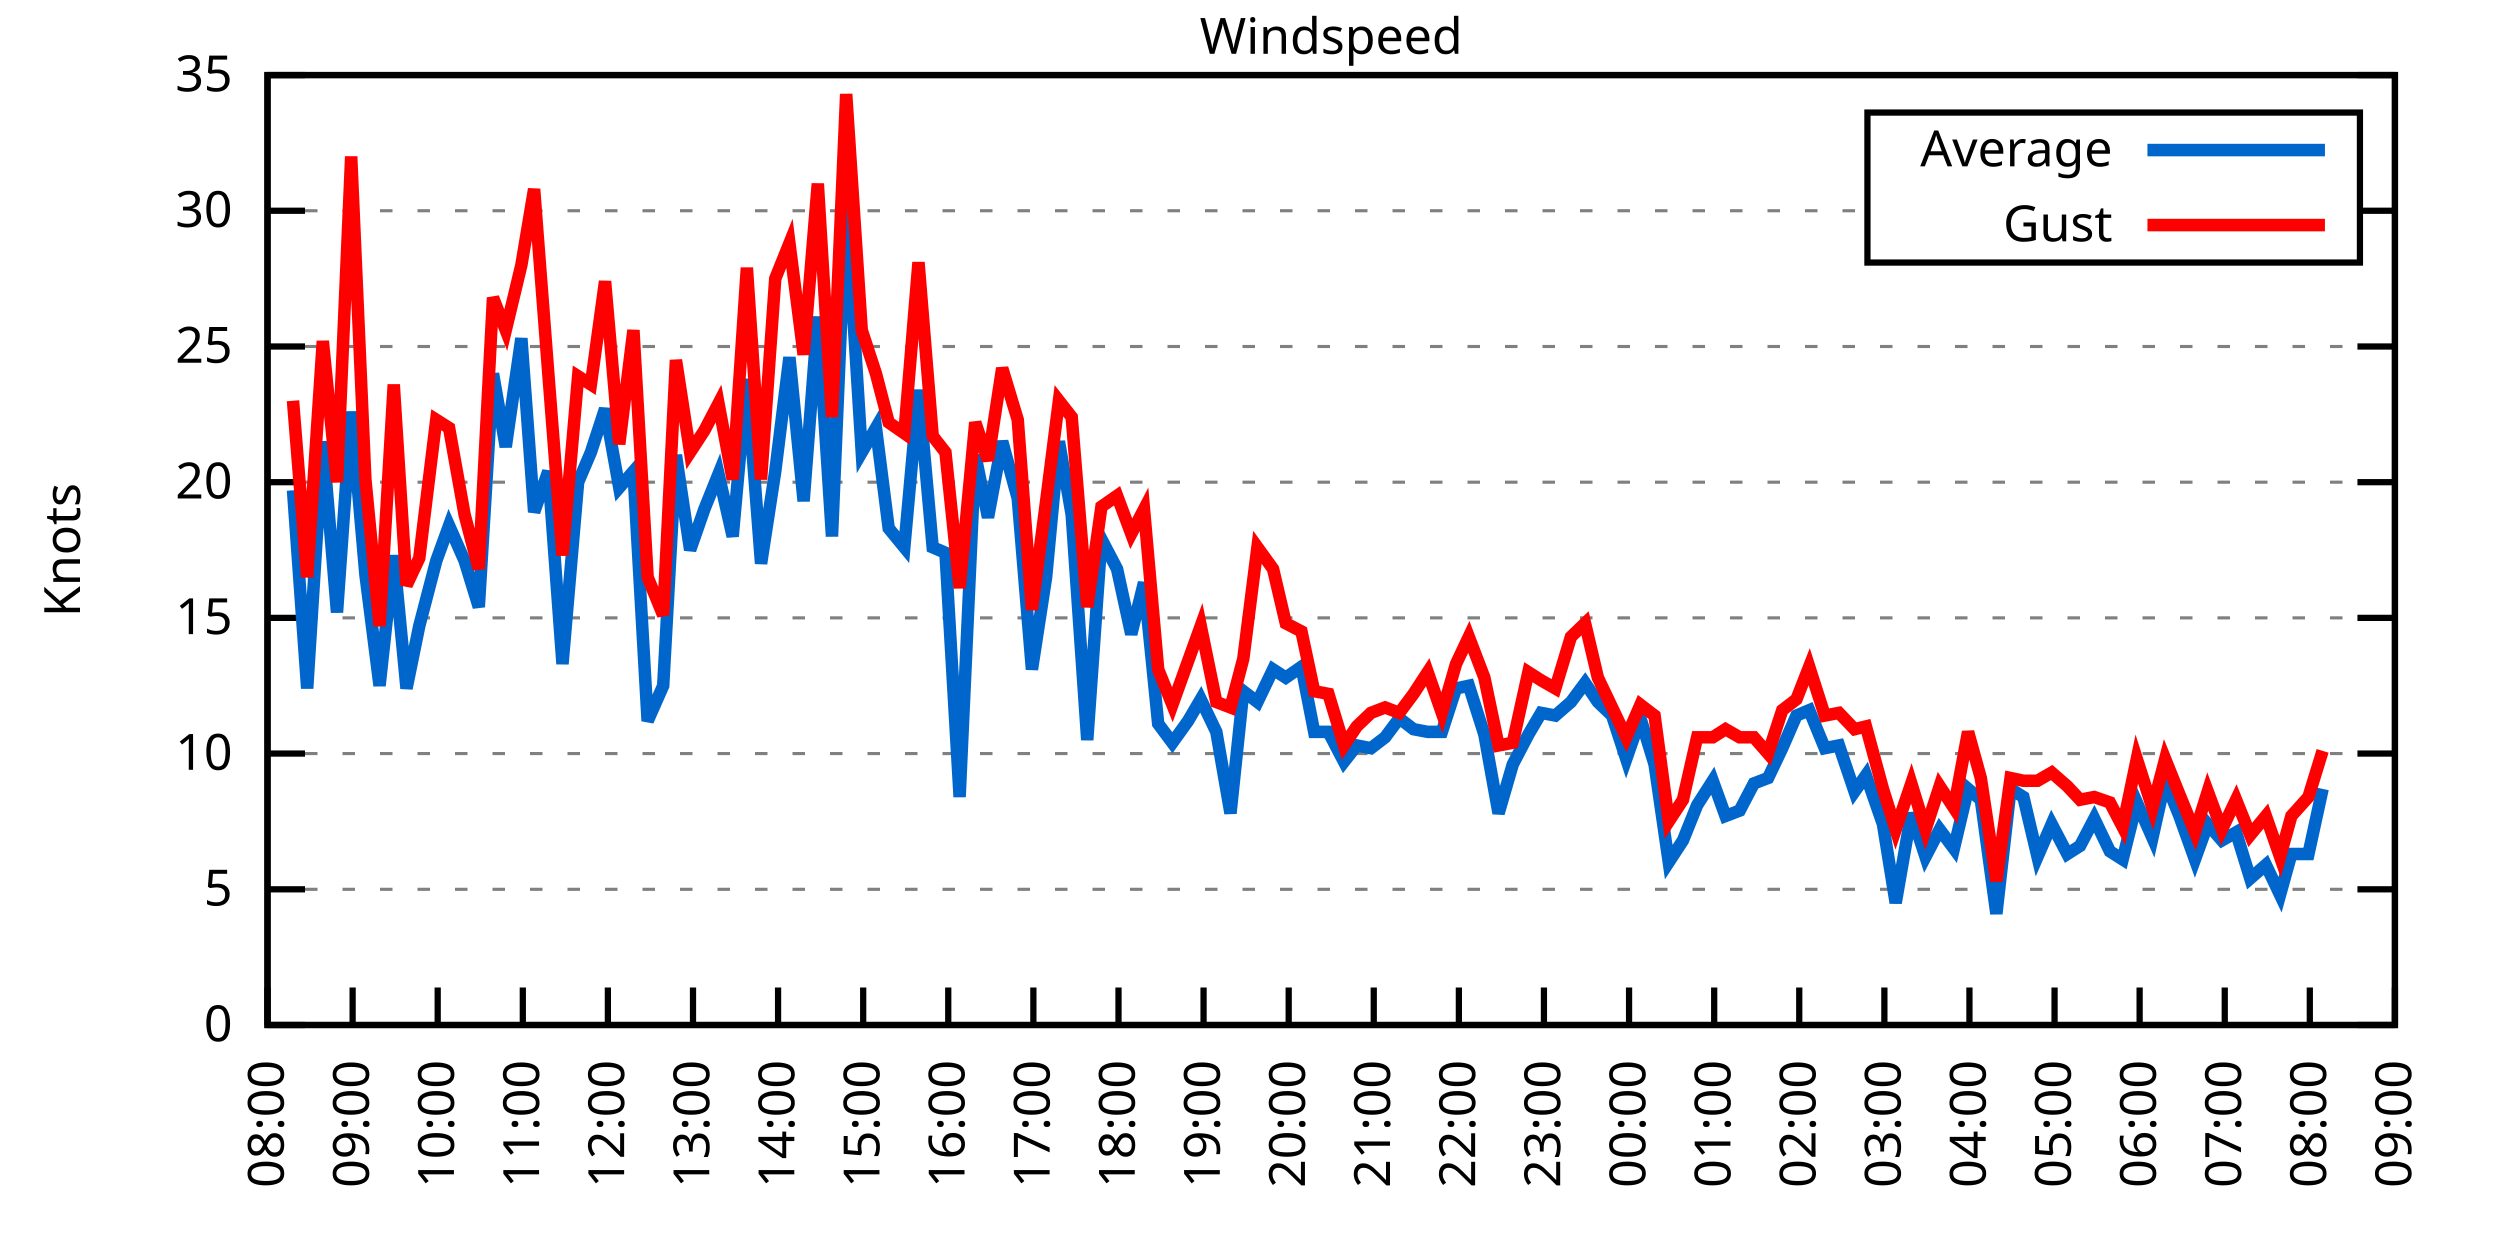
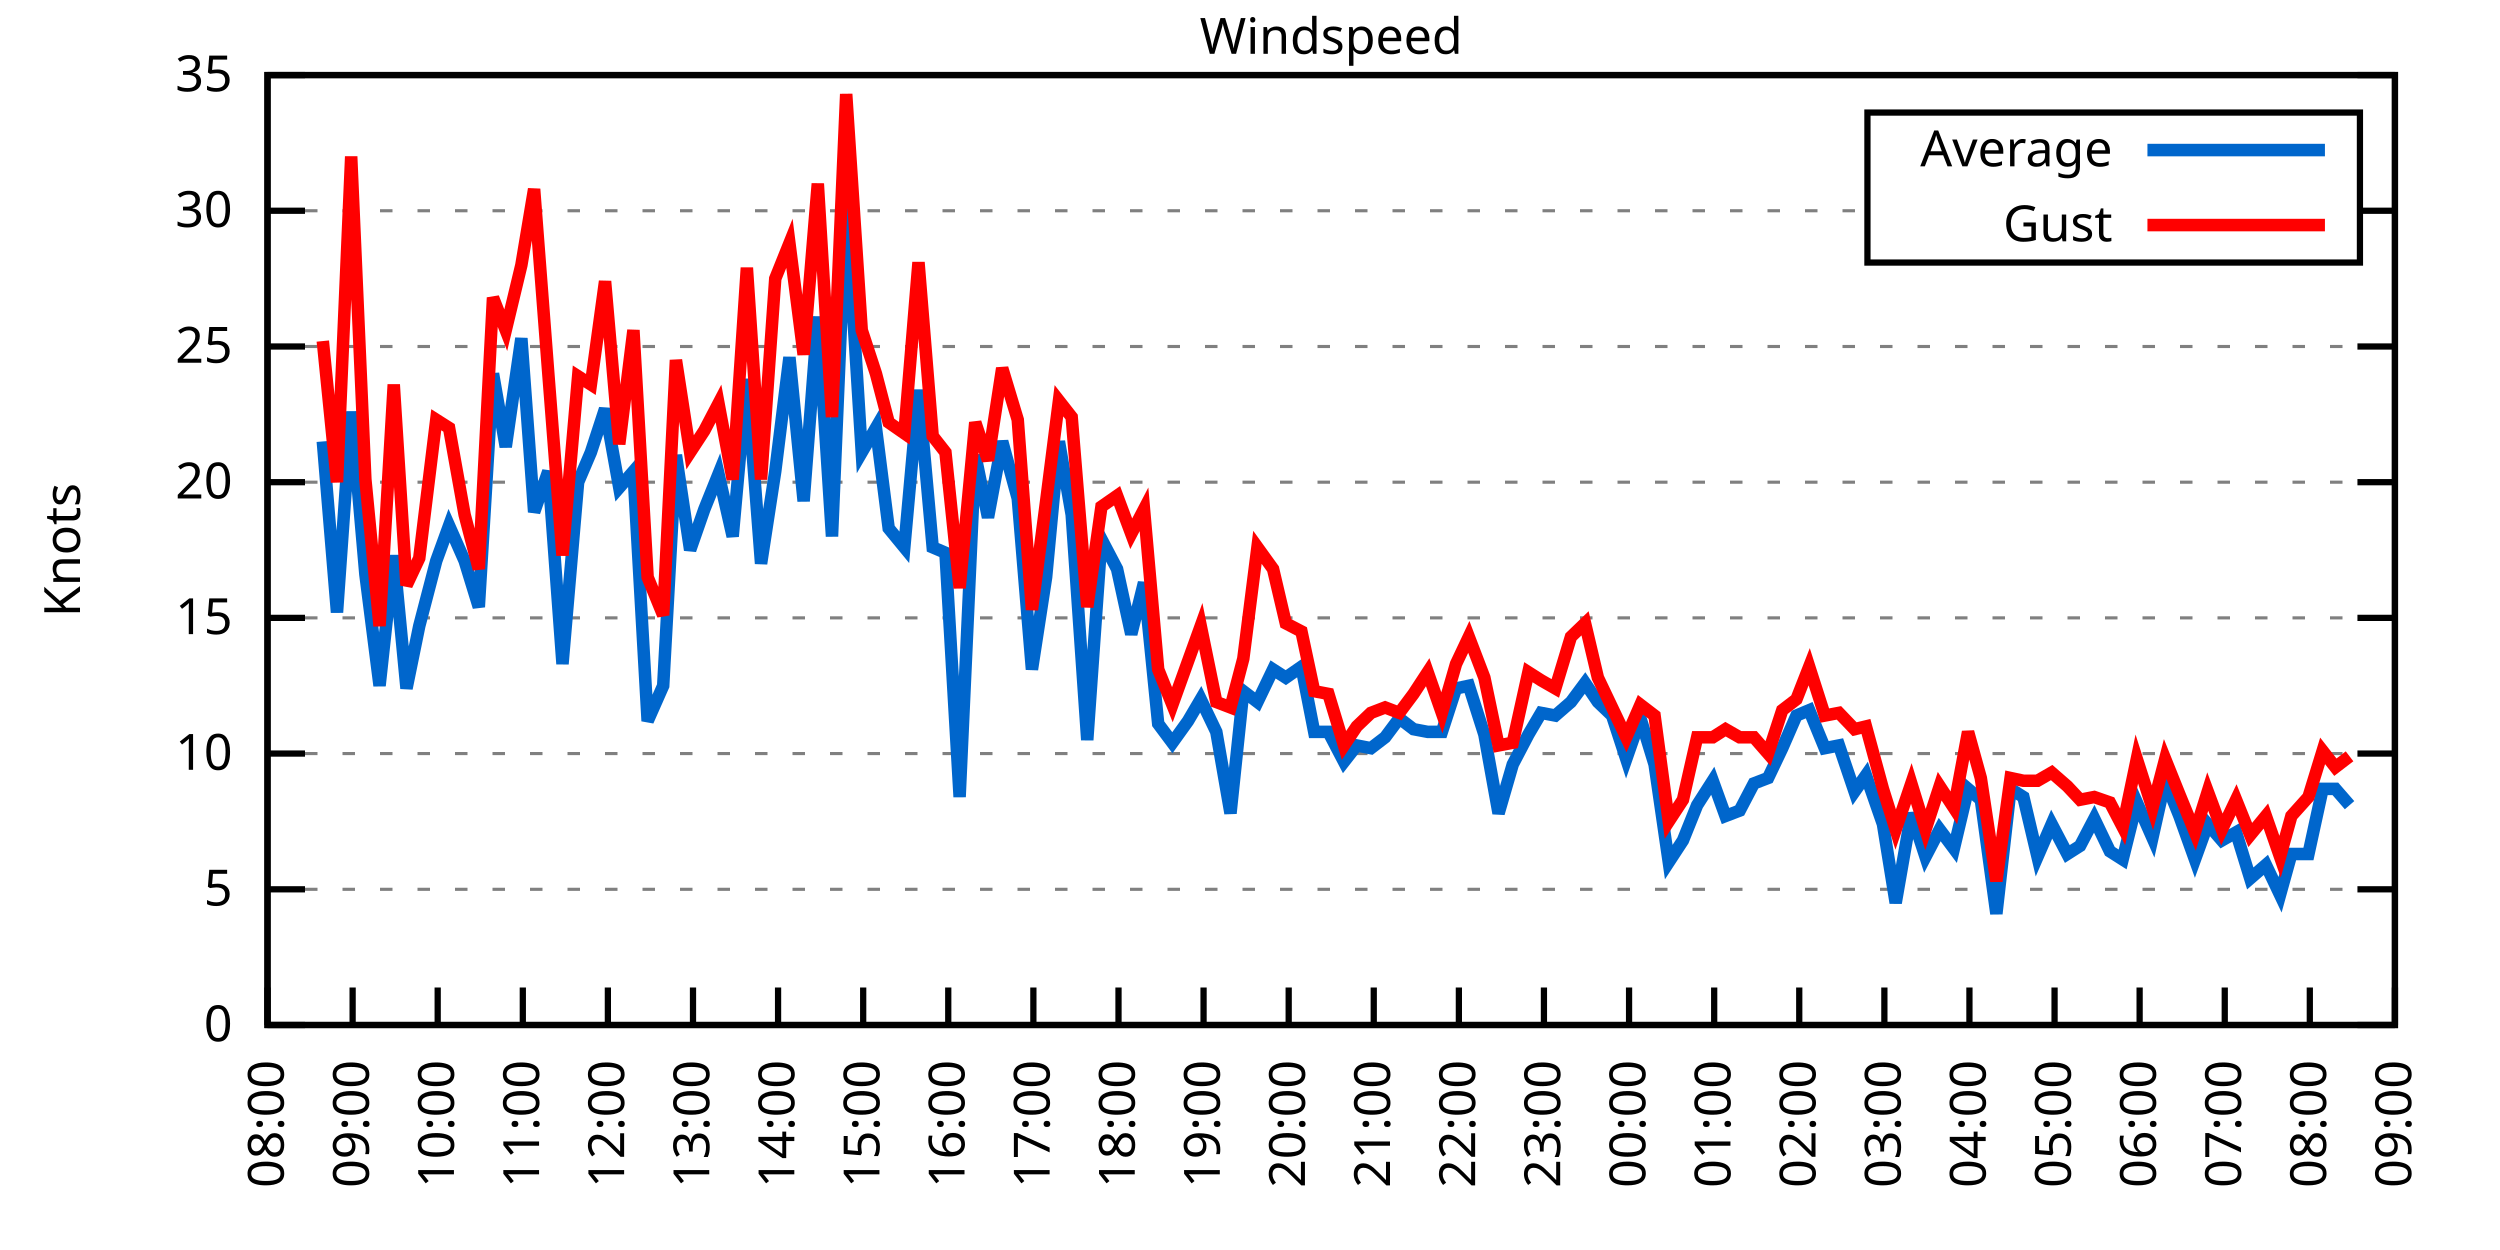
<svg xmlns="http://www.w3.org/2000/svg" xmlns:xlink="http://www.w3.org/1999/xlink" width="400" height="200" viewBox="0 0 400 200">
  <g id="gnuplot_canvas">
    <rect x="0" y="0" width="400" height="200" fill="none" />
    <defs>
      <circle id="gpDot" r="0.5" stroke-width="0.5" stroke="currentColor" />
      <path id="gpPt0" stroke-width="0.333" stroke="currentColor" d="M-1,0 h2 M0,-1 v2" />
      <path id="gpPt1" stroke-width="0.333" stroke="currentColor" d="M-1,-1 L1,1 M1,-1 L-1,1" />
      <path id="gpPt2" stroke-width="0.333" stroke="currentColor" d="M-1,0 L1,0 M0,-1 L0,1 M-1,-1 L1,1 M-1,1 L1,-1" />
      <rect id="gpPt3" stroke-width="0.333" stroke="currentColor" x="-1" y="-1" width="2" height="2" />
      <rect id="gpPt4" stroke-width="0.333" stroke="currentColor" fill="currentColor" x="-1" y="-1" width="2" height="2" />
      <circle id="gpPt5" stroke-width="0.333" stroke="currentColor" cx="0" cy="0" r="1" />
      <use xlink:href="#gpPt5" id="gpPt6" fill="currentColor" stroke="none" />
      <path id="gpPt7" stroke-width="0.333" stroke="currentColor" d="M0,-1.33 L-1.33,0.67 L1.33,0.67 z" />
      <use xlink:href="#gpPt7" id="gpPt8" fill="currentColor" stroke="none" />
      <use xlink:href="#gpPt7" id="gpPt9" stroke="currentColor" transform="rotate(180)" />
      <use xlink:href="#gpPt9" id="gpPt10" fill="currentColor" stroke="none" />
      <use xlink:href="#gpPt3" id="gpPt11" stroke="currentColor" transform="rotate(45)" />
      <use xlink:href="#gpPt11" id="gpPt12" fill="currentColor" stroke="none" />
      <path id="gpPt13" stroke-width="0.333" stroke="currentColor" d="M0,1.330 L1.265,0.411 L0.782,-1.067 L-0.782,-1.076 L-1.265,0.411 z" />
      <use xlink:href="#gpPt13" id="gpPt14" fill="currentColor" stroke="none" />
      <filter id="textbox" filterUnits="objectBoundingBox" x="0" y="0" height="1" width="1">
        <feFlood flood-color="white" flood-opacity="1" result="bgnd" />
        <feComposite in="SourceGraphic" in2="bgnd" operator="atop" />
      </filter>
      <filter id="greybox" filterUnits="objectBoundingBox" x="0" y="0" height="1" width="1">
        <feFlood flood-color="lightgrey" flood-opacity="1" result="grey" />
        <feComposite in="SourceGraphic" in2="grey" operator="atop" />
      </filter>
    </defs>
    <g fill="none" color="white" stroke="currentColor" stroke-width="1.00" stroke-linecap="butt" stroke-linejoin="miter">
</g>
    <g fill="none" color="black" stroke="currentColor" stroke-width="1.00" stroke-linecap="butt" stroke-linejoin="miter">
      <g stroke="none" shape-rendering="crispEdges">
        <polygon fill="rgb(255, 255, 255)" points="42.80,164.00 383.18,164.00 383.18,12.02 42.80,12.02 " />
      </g>
    </g>
    <g fill="none" color="black" stroke="currentColor" stroke-width="1.00" stroke-linecap="butt" stroke-linejoin="miter">
</g>
    <g fill="none" color="black" stroke="black" stroke-width="0.50" stroke-linecap="butt" stroke-linejoin="miter">
</g>
    <g fill="none" color="gray" stroke="currentColor" stroke-width="0.50" stroke-linecap="butt" stroke-linejoin="miter">
      <path stroke="gray" stroke-dasharray="2,4" class="gridline" d="M42.80,164.00 L383.19,164.00  " />
    </g>
    <g fill="none" color="gray" stroke="gray" stroke-width="1.00" stroke-linecap="butt" stroke-linejoin="miter">
</g>
    <g fill="none" color="black" stroke="currentColor" stroke-width="1.00" stroke-linecap="butt" stroke-linejoin="miter">
      <path stroke="black" d="M42.80,164.00 L48.80,164.00 M383.19,164.00 L377.19,164.00  " />
      <g transform="translate(37.20,166.60)" stroke="none" fill="black" font-family="Sans" font-size="8.00" text-anchor="end">
        <text>
          <tspan font-family="Sans"> 0</tspan>
        </text>
      </g>
    </g>
    <g fill="none" color="black" stroke="currentColor" stroke-width="1.00" stroke-linecap="butt" stroke-linejoin="miter">
</g>
    <g fill="none" color="black" stroke="black" stroke-width="0.50" stroke-linecap="butt" stroke-linejoin="miter">
</g>
    <g fill="none" color="gray" stroke="currentColor" stroke-width="0.50" stroke-linecap="butt" stroke-linejoin="miter">
      <path stroke="gray" stroke-dasharray="2,4" class="gridline" d="M42.80,142.29 L383.19,142.29  " />
    </g>
    <g fill="none" color="gray" stroke="gray" stroke-width="1.00" stroke-linecap="butt" stroke-linejoin="miter">
</g>
    <g fill="none" color="black" stroke="currentColor" stroke-width="1.00" stroke-linecap="butt" stroke-linejoin="miter">
      <path stroke="black" d="M42.80,142.29 L48.80,142.29 M383.19,142.29 L377.19,142.29  " />
      <g transform="translate(37.20,144.89)" stroke="none" fill="black" font-family="Sans" font-size="8.00" text-anchor="end">
        <text>
          <tspan font-family="Sans"> 5</tspan>
        </text>
      </g>
    </g>
    <g fill="none" color="black" stroke="currentColor" stroke-width="1.00" stroke-linecap="butt" stroke-linejoin="miter">
</g>
    <g fill="none" color="black" stroke="black" stroke-width="0.50" stroke-linecap="butt" stroke-linejoin="miter">
</g>
    <g fill="none" color="gray" stroke="currentColor" stroke-width="0.50" stroke-linecap="butt" stroke-linejoin="miter">
      <path stroke="gray" stroke-dasharray="2,4" class="gridline" d="M42.80,120.57 L383.19,120.57  " />
    </g>
    <g fill="none" color="gray" stroke="gray" stroke-width="1.00" stroke-linecap="butt" stroke-linejoin="miter">
</g>
    <g fill="none" color="black" stroke="currentColor" stroke-width="1.00" stroke-linecap="butt" stroke-linejoin="miter">
      <path stroke="black" d="M42.80,120.57 L48.80,120.57 M383.19,120.57 L377.19,120.57  " />
      <g transform="translate(37.20,123.17)" stroke="none" fill="black" font-family="Sans" font-size="8.00" text-anchor="end">
        <text>
          <tspan font-family="Sans"> 10</tspan>
        </text>
      </g>
    </g>
    <g fill="none" color="black" stroke="currentColor" stroke-width="1.00" stroke-linecap="butt" stroke-linejoin="miter">
</g>
    <g fill="none" color="black" stroke="black" stroke-width="0.50" stroke-linecap="butt" stroke-linejoin="miter">
</g>
    <g fill="none" color="gray" stroke="currentColor" stroke-width="0.50" stroke-linecap="butt" stroke-linejoin="miter">
      <path stroke="gray" stroke-dasharray="2,4" class="gridline" d="M42.80,98.86 L383.19,98.86  " />
    </g>
    <g fill="none" color="gray" stroke="gray" stroke-width="1.00" stroke-linecap="butt" stroke-linejoin="miter">
</g>
    <g fill="none" color="black" stroke="currentColor" stroke-width="1.00" stroke-linecap="butt" stroke-linejoin="miter">
      <path stroke="black" d="M42.80,98.86 L48.80,98.86 M383.19,98.86 L377.19,98.86  " />
      <g transform="translate(37.20,101.46)" stroke="none" fill="black" font-family="Sans" font-size="8.00" text-anchor="end">
        <text>
          <tspan font-family="Sans"> 15</tspan>
        </text>
      </g>
    </g>
    <g fill="none" color="black" stroke="currentColor" stroke-width="1.00" stroke-linecap="butt" stroke-linejoin="miter">
</g>
    <g fill="none" color="black" stroke="black" stroke-width="0.50" stroke-linecap="butt" stroke-linejoin="miter">
</g>
    <g fill="none" color="gray" stroke="currentColor" stroke-width="0.50" stroke-linecap="butt" stroke-linejoin="miter">
      <path stroke="gray" stroke-dasharray="2,4" class="gridline" d="M42.80,77.15 L383.19,77.15  " />
    </g>
    <g fill="none" color="gray" stroke="gray" stroke-width="1.00" stroke-linecap="butt" stroke-linejoin="miter">
</g>
    <g fill="none" color="black" stroke="currentColor" stroke-width="1.00" stroke-linecap="butt" stroke-linejoin="miter">
      <path stroke="black" d="M42.80,77.15 L48.80,77.15 M383.19,77.15 L377.19,77.15  " />
      <g transform="translate(37.20,79.75)" stroke="none" fill="black" font-family="Sans" font-size="8.00" text-anchor="end">
        <text>
          <tspan font-family="Sans"> 20</tspan>
        </text>
      </g>
    </g>
    <g fill="none" color="black" stroke="currentColor" stroke-width="1.00" stroke-linecap="butt" stroke-linejoin="miter">
</g>
    <g fill="none" color="black" stroke="black" stroke-width="0.50" stroke-linecap="butt" stroke-linejoin="miter">
</g>
    <g fill="none" color="gray" stroke="currentColor" stroke-width="0.50" stroke-linecap="butt" stroke-linejoin="miter">
      <path stroke="gray" stroke-dasharray="2,4" class="gridline" d="M42.80,55.44 L383.19,55.44  " />
    </g>
    <g fill="none" color="gray" stroke="gray" stroke-width="1.00" stroke-linecap="butt" stroke-linejoin="miter">
</g>
    <g fill="none" color="black" stroke="currentColor" stroke-width="1.00" stroke-linecap="butt" stroke-linejoin="miter">
      <path stroke="black" d="M42.80,55.44 L48.80,55.44 M383.19,55.44 L377.19,55.44  " />
      <g transform="translate(37.20,58.04)" stroke="none" fill="black" font-family="Sans" font-size="8.00" text-anchor="end">
        <text>
          <tspan font-family="Sans"> 25</tspan>
        </text>
      </g>
    </g>
    <g fill="none" color="black" stroke="currentColor" stroke-width="1.00" stroke-linecap="butt" stroke-linejoin="miter">
</g>
    <g fill="none" color="black" stroke="black" stroke-width="0.50" stroke-linecap="butt" stroke-linejoin="miter">
</g>
    <g fill="none" color="gray" stroke="currentColor" stroke-width="0.50" stroke-linecap="butt" stroke-linejoin="miter">
      <path stroke="gray" stroke-dasharray="2,4" class="gridline" d="M42.80,33.72 L298.79,33.72 M377.59,33.72 L383.19,33.72  " />
    </g>
    <g fill="none" color="gray" stroke="gray" stroke-width="1.00" stroke-linecap="butt" stroke-linejoin="miter">
</g>
    <g fill="none" color="black" stroke="currentColor" stroke-width="1.00" stroke-linecap="butt" stroke-linejoin="miter">
      <path stroke="black" d="M42.80,33.72 L48.80,33.72 M383.19,33.72 L377.19,33.72  " />
      <g transform="translate(37.20,36.32)" stroke="none" fill="black" font-family="Sans" font-size="8.00" text-anchor="end">
        <text>
          <tspan font-family="Sans"> 30</tspan>
        </text>
      </g>
    </g>
    <g fill="none" color="black" stroke="currentColor" stroke-width="1.00" stroke-linecap="butt" stroke-linejoin="miter">
</g>
    <g fill="none" color="black" stroke="black" stroke-width="0.50" stroke-linecap="butt" stroke-linejoin="miter">
</g>
    <g fill="none" color="gray" stroke="currentColor" stroke-width="0.50" stroke-linecap="butt" stroke-linejoin="miter">
      <path stroke="gray" stroke-dasharray="2,4" class="gridline" d="M42.80,12.01 L383.19,12.01  " />
    </g>
    <g fill="none" color="gray" stroke="gray" stroke-width="1.00" stroke-linecap="butt" stroke-linejoin="miter">
</g>
    <g fill="none" color="black" stroke="currentColor" stroke-width="1.00" stroke-linecap="butt" stroke-linejoin="miter">
      <path stroke="black" d="M42.80,12.01 L48.80,12.01 M383.19,12.01 L377.19,12.01  " />
      <g transform="translate(37.20,14.61)" stroke="none" fill="black" font-family="Sans" font-size="8.00" text-anchor="end">
        <text>
          <tspan font-family="Sans"> 35</tspan>
        </text>
      </g>
    </g>
    <g fill="none" color="black" stroke="currentColor" stroke-width="1.00" stroke-linecap="butt" stroke-linejoin="miter">
      <path stroke="black" d="M42.80,164.00 L42.80,158.00  " />
      <g transform="translate(45.40,169.60) rotate(270.00)" stroke="none" fill="black" font-family="Sans" font-size="8.00" text-anchor="end">
        <text>
          <tspan font-family="Sans">08:00</tspan>
        </text>
      </g>
    </g>
    <g fill="none" color="black" stroke="currentColor" stroke-width="1.00" stroke-linecap="butt" stroke-linejoin="miter">
      <path stroke="black" d="M56.42,164.00 L56.42,158.00  " />
      <g transform="translate(59.02,169.60) rotate(270.00)" stroke="none" fill="black" font-family="Sans" font-size="8.00" text-anchor="end">
        <text>
          <tspan font-family="Sans">09:00</tspan>
        </text>
      </g>
    </g>
    <g fill="none" color="black" stroke="currentColor" stroke-width="1.00" stroke-linecap="butt" stroke-linejoin="miter">
      <path stroke="black" d="M70.03,164.00 L70.03,158.00  " />
      <g transform="translate(72.63,169.60) rotate(270.00)" stroke="none" fill="black" font-family="Sans" font-size="8.00" text-anchor="end">
        <text>
          <tspan font-family="Sans">10:00</tspan>
        </text>
      </g>
    </g>
    <g fill="none" color="black" stroke="currentColor" stroke-width="1.00" stroke-linecap="butt" stroke-linejoin="miter">
      <path stroke="black" d="M83.65,164.00 L83.65,158.00  " />
      <g transform="translate(86.25,169.60) rotate(270.00)" stroke="none" fill="black" font-family="Sans" font-size="8.00" text-anchor="end">
        <text>
          <tspan font-family="Sans">11:00</tspan>
        </text>
      </g>
    </g>
    <g fill="none" color="black" stroke="currentColor" stroke-width="1.00" stroke-linecap="butt" stroke-linejoin="miter">
      <path stroke="black" d="M97.26,164.00 L97.26,158.00  " />
      <g transform="translate(99.86,169.60) rotate(270.00)" stroke="none" fill="black" font-family="Sans" font-size="8.00" text-anchor="end">
        <text>
          <tspan font-family="Sans">12:00</tspan>
        </text>
      </g>
    </g>
    <g fill="none" color="black" stroke="currentColor" stroke-width="1.00" stroke-linecap="butt" stroke-linejoin="miter">
      <path stroke="black" d="M110.88,164.00 L110.88,158.00  " />
      <g transform="translate(113.48,169.60) rotate(270.00)" stroke="none" fill="black" font-family="Sans" font-size="8.00" text-anchor="end">
        <text>
          <tspan font-family="Sans">13:00</tspan>
        </text>
      </g>
    </g>
    <g fill="none" color="black" stroke="currentColor" stroke-width="1.00" stroke-linecap="butt" stroke-linejoin="miter">
      <path stroke="black" d="M124.49,164.00 L124.49,158.00  " />
      <g transform="translate(127.09,169.60) rotate(270.00)" stroke="none" fill="black" font-family="Sans" font-size="8.00" text-anchor="end">
        <text>
          <tspan font-family="Sans">14:00</tspan>
        </text>
      </g>
    </g>
    <g fill="none" color="black" stroke="currentColor" stroke-width="1.00" stroke-linecap="butt" stroke-linejoin="miter">
      <path stroke="black" d="M138.11,164.00 L138.11,158.00  " />
      <g transform="translate(140.71,169.60) rotate(270.00)" stroke="none" fill="black" font-family="Sans" font-size="8.00" text-anchor="end">
        <text>
          <tspan font-family="Sans">15:00</tspan>
        </text>
      </g>
    </g>
    <g fill="none" color="black" stroke="currentColor" stroke-width="1.00" stroke-linecap="butt" stroke-linejoin="miter">
      <path stroke="black" d="M151.72,164.00 L151.72,158.00  " />
      <g transform="translate(154.32,169.60) rotate(270.00)" stroke="none" fill="black" font-family="Sans" font-size="8.00" text-anchor="end">
        <text>
          <tspan font-family="Sans">16:00</tspan>
        </text>
      </g>
    </g>
    <g fill="none" color="black" stroke="currentColor" stroke-width="1.00" stroke-linecap="butt" stroke-linejoin="miter">
      <path stroke="black" d="M165.34,164.00 L165.34,158.00  " />
      <g transform="translate(167.94,169.60) rotate(270.00)" stroke="none" fill="black" font-family="Sans" font-size="8.00" text-anchor="end">
        <text>
          <tspan font-family="Sans">17:00</tspan>
        </text>
      </g>
    </g>
    <g fill="none" color="black" stroke="currentColor" stroke-width="1.00" stroke-linecap="butt" stroke-linejoin="miter">
      <path stroke="black" d="M178.96,164.00 L178.96,158.00  " />
      <g transform="translate(181.56,169.60) rotate(270.00)" stroke="none" fill="black" font-family="Sans" font-size="8.00" text-anchor="end">
        <text>
          <tspan font-family="Sans">18:00</tspan>
        </text>
      </g>
    </g>
    <g fill="none" color="black" stroke="currentColor" stroke-width="1.00" stroke-linecap="butt" stroke-linejoin="miter">
      <path stroke="black" d="M192.57,164.00 L192.57,158.00  " />
      <g transform="translate(195.17,169.60) rotate(270.00)" stroke="none" fill="black" font-family="Sans" font-size="8.00" text-anchor="end">
        <text>
          <tspan font-family="Sans">19:00</tspan>
        </text>
      </g>
    </g>
    <g fill="none" color="black" stroke="currentColor" stroke-width="1.00" stroke-linecap="butt" stroke-linejoin="miter">
      <path stroke="black" d="M206.19,164.00 L206.19,158.00  " />
      <g transform="translate(208.79,169.60) rotate(270.00)" stroke="none" fill="black" font-family="Sans" font-size="8.00" text-anchor="end">
        <text>
          <tspan font-family="Sans">20:00</tspan>
        </text>
      </g>
    </g>
    <g fill="none" color="black" stroke="currentColor" stroke-width="1.00" stroke-linecap="butt" stroke-linejoin="miter">
      <path stroke="black" d="M219.80,164.00 L219.80,158.00  " />
      <g transform="translate(222.40,169.60) rotate(270.00)" stroke="none" fill="black" font-family="Sans" font-size="8.00" text-anchor="end">
        <text>
          <tspan font-family="Sans">21:00</tspan>
        </text>
      </g>
    </g>
    <g fill="none" color="black" stroke="currentColor" stroke-width="1.00" stroke-linecap="butt" stroke-linejoin="miter">
      <path stroke="black" d="M233.42,164.00 L233.42,158.00  " />
      <g transform="translate(236.02,169.60) rotate(270.00)" stroke="none" fill="black" font-family="Sans" font-size="8.00" text-anchor="end">
        <text>
          <tspan font-family="Sans">22:00</tspan>
        </text>
      </g>
    </g>
    <g fill="none" color="black" stroke="currentColor" stroke-width="1.00" stroke-linecap="butt" stroke-linejoin="miter">
      <path stroke="black" d="M247.03,164.00 L247.03,158.00  " />
      <g transform="translate(249.63,169.60) rotate(270.00)" stroke="none" fill="black" font-family="Sans" font-size="8.00" text-anchor="end">
        <text>
          <tspan font-family="Sans">23:00</tspan>
        </text>
      </g>
    </g>
    <g fill="none" color="black" stroke="currentColor" stroke-width="1.00" stroke-linecap="butt" stroke-linejoin="miter">
      <path stroke="black" d="M260.65,164.00 L260.65,158.00  " />
      <g transform="translate(263.25,169.60) rotate(270.00)" stroke="none" fill="black" font-family="Sans" font-size="8.00" text-anchor="end">
        <text>
          <tspan font-family="Sans">00:00</tspan>
        </text>
      </g>
    </g>
    <g fill="none" color="black" stroke="currentColor" stroke-width="1.00" stroke-linecap="butt" stroke-linejoin="miter">
      <path stroke="black" d="M274.27,164.00 L274.27,158.00  " />
      <g transform="translate(276.87,169.60) rotate(270.00)" stroke="none" fill="black" font-family="Sans" font-size="8.00" text-anchor="end">
        <text>
          <tspan font-family="Sans">01:00</tspan>
        </text>
      </g>
    </g>
    <g fill="none" color="black" stroke="currentColor" stroke-width="1.00" stroke-linecap="butt" stroke-linejoin="miter">
      <path stroke="black" d="M287.88,164.00 L287.88,158.00  " />
      <g transform="translate(290.48,169.60) rotate(270.00)" stroke="none" fill="black" font-family="Sans" font-size="8.00" text-anchor="end">
        <text>
          <tspan font-family="Sans">02:00</tspan>
        </text>
      </g>
    </g>
    <g fill="none" color="black" stroke="currentColor" stroke-width="1.00" stroke-linecap="butt" stroke-linejoin="miter">
      <path stroke="black" d="M301.50,164.00 L301.50,158.00  " />
      <g transform="translate(304.10,169.60) rotate(270.00)" stroke="none" fill="black" font-family="Sans" font-size="8.00" text-anchor="end">
        <text>
          <tspan font-family="Sans">03:00</tspan>
        </text>
      </g>
    </g>
    <g fill="none" color="black" stroke="currentColor" stroke-width="1.00" stroke-linecap="butt" stroke-linejoin="miter">
      <path stroke="black" d="M315.11,164.00 L315.11,158.00  " />
      <g transform="translate(317.71,169.60) rotate(270.00)" stroke="none" fill="black" font-family="Sans" font-size="8.00" text-anchor="end">
        <text>
          <tspan font-family="Sans">04:00</tspan>
        </text>
      </g>
    </g>
    <g fill="none" color="black" stroke="currentColor" stroke-width="1.00" stroke-linecap="butt" stroke-linejoin="miter">
      <path stroke="black" d="M328.73,164.00 L328.73,158.00  " />
      <g transform="translate(331.33,169.60) rotate(270.00)" stroke="none" fill="black" font-family="Sans" font-size="8.00" text-anchor="end">
        <text>
          <tspan font-family="Sans">05:00</tspan>
        </text>
      </g>
    </g>
    <g fill="none" color="black" stroke="currentColor" stroke-width="1.00" stroke-linecap="butt" stroke-linejoin="miter">
      <path stroke="black" d="M342.34,164.00 L342.34,158.00  " />
      <g transform="translate(344.94,169.60) rotate(270.00)" stroke="none" fill="black" font-family="Sans" font-size="8.00" text-anchor="end">
        <text>
          <tspan font-family="Sans">06:00</tspan>
        </text>
      </g>
    </g>
    <g fill="none" color="black" stroke="currentColor" stroke-width="1.00" stroke-linecap="butt" stroke-linejoin="miter">
      <path stroke="black" d="M355.96,164.00 L355.96,158.00  " />
      <g transform="translate(358.56,169.60) rotate(270.00)" stroke="none" fill="black" font-family="Sans" font-size="8.00" text-anchor="end">
        <text>
          <tspan font-family="Sans">07:00</tspan>
        </text>
      </g>
    </g>
    <g fill="none" color="black" stroke="currentColor" stroke-width="1.00" stroke-linecap="butt" stroke-linejoin="miter">
      <path stroke="black" d="M369.57,164.00 L369.57,158.00  " />
      <g transform="translate(372.17,169.60) rotate(270.00)" stroke="none" fill="black" font-family="Sans" font-size="8.00" text-anchor="end">
        <text>
          <tspan font-family="Sans">08:00</tspan>
        </text>
      </g>
    </g>
    <g fill="none" color="black" stroke="currentColor" stroke-width="1.00" stroke-linecap="butt" stroke-linejoin="miter">
      <path stroke="black" d="M383.19,164.00 L383.19,158.00  " />
      <g transform="translate(385.79,169.60) rotate(270.00)" stroke="none" fill="black" font-family="Sans" font-size="8.00" text-anchor="end">
        <text>
          <tspan font-family="Sans">09:00</tspan>
        </text>
      </g>
    </g>
    <g fill="none" color="black" stroke="currentColor" stroke-width="1.00" stroke-linecap="butt" stroke-linejoin="miter">
</g>
    <g fill="none" color="black" stroke="currentColor" stroke-width="1.00" stroke-linecap="butt" stroke-linejoin="miter">
      <path stroke="black" d="M42.80,12.01 L42.80,164.00 L383.19,164.00 L383.19,12.01 L42.80,12.01 Z  " />
    </g>
    <g fill="none" color="black" stroke="currentColor" stroke-width="1.00" stroke-linecap="butt" stroke-linejoin="miter">
</g>
    <g fill="none" color="black" stroke="currentColor" stroke-width="1.00" stroke-linecap="butt" stroke-linejoin="miter">
      <path stroke="black" d="M298.79,42.01 L298.79,18.01 L377.59,18.01 L377.59,42.01 L298.79,42.01 Z  " />
    </g>
    <g id="Windspeed_plot_1">
      <g fill="none" color="white" stroke="black" stroke-width="2.00" stroke-linecap="butt" stroke-linejoin="miter">
</g>
      <g fill="none" color="black" stroke="currentColor" stroke-width="2.00" stroke-linecap="butt" stroke-linejoin="miter">
        <g transform="translate(337.99,26.61)" stroke="none" fill="black" font-family="Sans" font-size="8.00" text-anchor="end">
          <text>
            <tspan font-family="Sans">Average</tspan>
          </text>
        </g>
      </g>
      <g fill="none" color="black" stroke="currentColor" stroke-width="2.00" stroke-linecap="butt" stroke-linejoin="miter">
-         <path stroke="rgb(  0, 102, 204)" d="M343.59,24.01 L371.99,24.01 M46.88,78.45 L49.15,110.15 L51.65,70.63 L53.92,97.99 L56.19,65.86 L58.46,91.91   L60.73,109.72 L63.00,88.87 L65.04,110.15 L67.08,100.16 L69.80,89.74 L71.85,84.10 L74.34,89.74 L76.61,97.12   L78.88,59.78 L80.92,71.50 L83.42,54.13 L85.46,81.93 L87.73,75.41 L90.00,106.24 L92.50,77.15 L94.54,72.37   L96.81,65.42 L99.08,78.02 L101.35,75.41 L103.62,115.36 L106.11,109.72 L108.15,72.81 L110.42,88.00 L112.69,81.49   L114.96,75.85 L117.23,85.83 L119.50,60.65 L121.77,90.18 L124.04,75.41 L126.31,57.17 L128.58,80.19 L130.85,50.66   L133.12,85.83 L135.39,32.42 L137.88,72.37 L140.15,68.46 L142.19,84.53 L144.69,87.57 L146.96,62.38 L149.23,87.57   L151.27,88.44 L153.54,127.52 L156.04,72.81 L158.08,82.79 L160.35,70.63 L162.84,79.75 L165.11,107.11 L167.38,92.35   L169.43,70.63 L171.47,82.36 L173.96,118.40 L176.23,86.27 L178.73,91.04 L181.00,101.47 L183.04,93.22 L185.31,115.80   L187.58,118.84 L190.08,115.36 L192.12,111.89 L194.61,117.10 L196.88,130.13 L198.93,110.59 L201.19,112.32 L203.69,107.11   L205.73,108.42 L208.23,106.68 L210.27,117.10 L212.54,117.10 L215.04,121.88 L217.08,119.27 L219.35,119.71 L221.62,117.97   L223.89,114.93 L226.16,116.67 L228.43,117.10 L230.70,117.10 L232.96,110.15 L235.01,109.72 L237.50,117.53 L239.77,130.13   L242.04,122.31 L244.54,117.53 L246.58,114.06 L248.85,114.49 L251.35,112.32 L253.61,109.28 L255.66,112.32 L257.93,114.49   L260.20,121.44 L262.47,114.93 L264.73,122.31 L267.00,137.94 L269.27,134.47 L271.54,128.83 L274.04,124.92 L276.08,130.56   L278.35,129.69 L280.62,125.35 L282.89,124.48 L285.16,119.71 L287.43,114.49 L289.47,113.63 L291.97,119.71 L294.23,119.27   L296.73,126.65 L298.55,124.05 L301.27,131.86 L303.31,144.46 L305.81,130.13 L308.08,137.08 L310.35,132.73 L312.62,135.77   L314.89,126.22 L316.93,127.96 L319.42,146.20 L321.69,126.22 L323.74,127.52 L326.00,137.08 L328.27,131.86 L330.77,136.64   L332.81,135.34 L335.08,131.00 L337.58,136.21 L339.62,137.51 L341.89,128.39 L344.39,134.04 L346.43,124.92 L348.70,130.56   L351.19,137.51 L353.24,131.86 L355.50,134.47 L357.77,133.17 L360.04,140.55 L362.54,138.38 L364.81,143.16 L366.62,136.64   L369.35,136.64 L371.62,126.22  " />
+         <path stroke="rgb(  0, 102, 204)" d="M343.59,24.01 L371.99,24.01 M51.65,70.63 L53.92,97.99 L56.19,65.86 L58.46,91.91 L60.73,109.72 L63.00,88.87   L65.04,110.15 L67.08,100.16 L69.80,89.74 L71.85,84.10 L74.34,89.74 L76.61,97.12 L78.88,59.78 L80.92,71.50   L83.42,54.13 L85.46,81.93 L87.73,75.41 L90.00,106.24 L92.50,77.15 L94.54,72.37 L96.81,65.42 L99.08,78.02   L101.35,75.41 L103.62,115.36 L106.11,109.72 L108.15,72.81 L110.42,88.00 L112.69,81.49 L114.96,75.85 L117.23,85.83   L119.50,60.65 L121.77,90.18 L124.04,75.41 L126.31,57.17 L128.58,80.19 L130.85,50.66 L133.12,85.83 L135.39,32.42   L137.88,72.37 L140.15,68.46 L142.19,84.53 L144.69,87.57 L146.96,62.38 L149.23,87.57 L151.27,88.44 L153.54,127.52   L156.04,72.81 L158.08,82.79 L160.35,70.63 L162.84,79.75 L165.11,107.11 L167.38,92.35 L169.43,70.63 L171.47,82.36   L173.96,118.40 L176.23,86.27 L178.73,91.04 L181.00,101.47 L183.04,93.22 L185.31,115.80 L187.58,118.84 L190.08,115.36   L192.12,111.89 L194.61,117.10 L196.88,130.13 L198.93,110.59 L201.19,112.32 L203.69,107.11 L205.73,108.42 L208.23,106.68   L210.27,117.10 L212.54,117.10 L215.04,121.88 L217.08,119.27 L219.35,119.71 L221.62,117.97 L223.89,114.93 L226.16,116.67   L228.43,117.10 L230.70,117.10 L232.96,110.15 L235.01,109.72 L237.50,117.53 L239.77,130.13 L242.04,122.31 L244.54,117.53   L246.58,114.06 L248.85,114.49 L251.35,112.32 L253.61,109.28 L255.66,112.32 L257.93,114.49 L260.20,121.44 L262.47,114.93   L264.73,122.31 L267.00,137.94 L269.27,134.47 L271.54,128.83 L274.04,124.92 L276.08,130.56 L278.35,129.69 L280.62,125.35   L282.89,124.48 L285.16,119.71 L287.43,114.49 L289.47,113.63 L291.97,119.71 L294.23,119.27 L296.73,126.65 L298.55,124.05   L301.27,131.86 L303.31,144.46 L305.81,130.13 L308.08,137.08 L310.35,132.73 L312.62,135.77 L314.89,126.22 L316.93,127.96   L319.42,146.20 L321.69,126.22 L323.74,127.52 L326.00,137.08 L328.27,131.86 L330.77,136.64 L332.81,135.34 L335.08,131.00   L337.58,136.21 L339.62,137.51 L341.89,128.39 L344.39,134.04 L346.43,124.92 L348.70,130.56 L351.19,137.51 L353.24,131.86   L355.50,134.47 L357.77,133.17 L360.04,140.55 L362.54,138.38 L364.81,143.16 L366.62,136.64 L369.35,136.64 L371.62,126.22   L373.66,126.22 L375.93,128.83  " />
      </g>
    </g>
    <g id="Windspeed_plot_2">
      <g fill="none" color="black" stroke="currentColor" stroke-width="2.00" stroke-linecap="butt" stroke-linejoin="miter">
        <g transform="translate(337.99,38.61)" stroke="none" fill="black" font-family="Sans" font-size="8.00" text-anchor="end">
          <text>
            <tspan font-family="Sans">Gust</tspan>
          </text>
        </g>
      </g>
      <g fill="none" color="black" stroke="currentColor" stroke-width="2.00" stroke-linecap="butt" stroke-linejoin="miter">
-         <path stroke="rgb(255,   0,   0)" d="M343.59,36.01 L371.99,36.01 M46.88,64.12 L49.15,92.35 L51.65,54.57 L53.92,77.15 L56.19,25.04 L58.46,76.71   L60.73,100.16 L63.00,61.52 L65.04,93.65 L67.08,89.31 L69.80,67.16 L71.85,68.46 L74.34,82.36 L76.61,91.04   L78.88,47.62 L80.92,52.83 L83.42,42.41 L85.46,30.25 L87.73,59.78 L90.00,88.87 L92.50,60.21 L94.54,61.52   L96.81,45.01 L99.08,71.07 L101.35,52.83 L103.62,92.35 L106.11,98.43 L108.15,57.61 L110.42,72.37 L112.69,68.90   L114.96,64.56 L117.23,76.71 L119.50,42.84 L121.77,76.71 L124.04,44.58 L126.31,38.93 L128.58,56.74 L130.85,29.38   L133.12,66.73 L135.39,15.05 L137.88,52.83 L140.15,59.78 L142.19,67.59 L144.69,69.33 L146.96,41.97 L149.23,69.77   L151.27,72.37 L153.54,94.08 L156.04,67.59 L158.08,73.67 L160.35,58.91 L162.84,67.16 L165.11,97.56 L167.38,80.19   L169.43,64.12 L171.47,66.73 L173.96,97.12 L176.23,81.06 L178.73,79.32 L181.00,85.40 L183.04,81.49 L185.31,107.11   L187.58,112.76 L190.08,105.81 L192.12,100.16 L194.61,112.32 L196.88,113.19 L198.93,105.38 L201.19,87.57 L203.69,91.04   L205.73,99.73 L208.23,101.03 L210.27,110.59 L212.54,111.02 L215.04,119.27 L217.08,116.23 L219.35,114.06 L221.62,113.19   L223.89,114.06 L226.16,111.02 L228.43,107.55 L230.70,114.06 L232.96,106.24 L235.01,101.90 L237.50,108.42 L239.77,119.27   L242.04,118.84 L244.54,107.55 L246.58,108.85 L248.85,110.15 L251.35,101.90 L253.61,99.73 L255.66,108.42 L257.93,113.19   L260.20,117.97 L262.47,112.76 L264.73,114.49 L267.00,131.43 L269.27,127.96 L271.54,117.97 L274.04,117.97 L276.08,116.67   L278.35,117.97 L280.62,117.97 L282.89,120.57 L285.16,113.63 L287.43,111.89 L289.47,106.68 L291.97,114.49 L294.23,114.06   L296.73,116.67 L298.55,116.23 L301.27,126.22 L303.31,132.73 L305.81,125.35 L308.08,132.73 L310.35,125.79 L312.62,129.26   L314.89,117.10 L316.93,124.48 L319.42,140.98 L321.69,124.48 L323.74,124.92 L326.00,124.92 L328.27,123.61 L330.77,125.79   L332.81,127.96 L335.08,127.52 L337.58,128.39 L339.62,132.30 L341.89,121.44 L344.39,129.26 L346.43,121.44 L348.70,127.09   L351.19,133.17 L353.24,126.65 L355.50,132.73 L357.77,127.96 L360.04,133.60 L362.54,130.56 L364.81,137.08 L366.62,130.56   L369.35,127.52 L371.62,120.14  " />
+         <path stroke="rgb(255,   0,   0)" d="M343.59,36.01 L371.99,36.01 M51.65,54.57 L53.92,77.15 L56.19,25.04 L58.46,76.71 L60.73,100.16 L63.00,61.52   L65.04,93.65 L67.08,89.31 L69.80,67.16 L71.85,68.46 L74.34,82.36 L76.61,91.04 L78.88,47.62 L80.92,52.83   L83.42,42.41 L85.46,30.25 L87.73,59.78 L90.00,88.87 L92.50,60.21 L94.54,61.52 L96.81,45.01 L99.08,71.07   L101.35,52.83 L103.62,92.35 L106.11,98.43 L108.15,57.61 L110.42,72.37 L112.69,68.90 L114.96,64.56 L117.23,76.71   L119.50,42.84 L121.77,76.71 L124.04,44.58 L126.31,38.93 L128.58,56.74 L130.85,29.38 L133.12,66.73 L135.39,15.05   L137.88,52.83 L140.15,59.78 L142.19,67.59 L144.69,69.33 L146.96,41.97 L149.23,69.77 L151.27,72.37 L153.54,94.08   L156.04,67.59 L158.08,73.67 L160.35,58.91 L162.84,67.16 L165.11,97.56 L167.38,80.19 L169.43,64.12 L171.47,66.73   L173.96,97.12 L176.23,81.06 L178.73,79.32 L181.00,85.40 L183.04,81.49 L185.31,107.11 L187.58,112.76 L190.08,105.81   L192.12,100.16 L194.61,112.32 L196.88,113.19 L198.93,105.38 L201.19,87.57 L203.69,91.04 L205.73,99.73 L208.23,101.03   L210.27,110.59 L212.54,111.02 L215.04,119.27 L217.08,116.23 L219.35,114.06 L221.62,113.19 L223.89,114.06 L226.16,111.02   L228.43,107.55 L230.70,114.06 L232.96,106.24 L235.01,101.90 L237.50,108.42 L239.77,119.27 L242.04,118.84 L244.54,107.55   L246.58,108.85 L248.85,110.15 L251.35,101.90 L253.61,99.73 L255.66,108.42 L257.93,113.19 L260.20,117.97 L262.47,112.76   L264.73,114.49 L267.00,131.43 L269.27,127.96 L271.54,117.97 L274.04,117.97 L276.08,116.67 L278.35,117.97 L280.62,117.97   L282.89,120.57 L285.16,113.63 L287.43,111.89 L289.47,106.68 L291.97,114.49 L294.23,114.06 L296.73,116.67 L298.55,116.23   L301.27,126.22 L303.31,132.73 L305.81,125.35 L308.08,132.73 L310.35,125.79 L312.62,129.26 L314.89,117.10 L316.93,124.48   L319.42,140.98 L321.69,124.48 L323.74,124.92 L326.00,124.92 L328.27,123.61 L330.77,125.79 L332.81,127.96 L335.08,127.52   L337.58,128.39 L339.62,132.30 L341.89,121.44 L344.39,129.26 L346.43,121.44 L348.70,127.09 L351.19,133.17 L353.24,126.65   L355.50,132.73 L357.77,127.96 L360.04,133.60 L362.54,130.56 L364.81,137.08 L366.62,130.56 L369.35,127.52 L371.62,120.14   L373.66,122.75 L375.93,121.01  " />
      </g>
    </g>
    <g fill="none" color="black" stroke="currentColor" stroke-width="2.00" stroke-linecap="butt" stroke-linejoin="miter">
</g>
    <g fill="none" color="black" stroke="black" stroke-width="1.00" stroke-linecap="butt" stroke-linejoin="miter">
</g>
    <g fill="none" color="black" stroke="currentColor" stroke-width="1.00" stroke-linecap="butt" stroke-linejoin="miter">
      <path stroke="black" d="M42.80,12.01 L42.80,164.00 L383.19,164.00 L383.19,12.01 L42.80,12.01 Z  " />
      <g transform="translate(12.80,88.01) rotate(270.00)" stroke="none" fill="black" font-family="Sans" font-size="8.00" text-anchor="middle">
        <text>
          <tspan font-family="Sans">Knots</tspan>
        </text>
      </g>
    </g>
    <g fill="none" color="black" stroke="currentColor" stroke-width="1.00" stroke-linecap="butt" stroke-linejoin="miter">
</g>
    <g fill="none" color="black" stroke="currentColor" stroke-width="1.00" stroke-linecap="butt" stroke-linejoin="miter">
      <g transform="translate(212.99,8.61)" stroke="none" fill="black" font-family="Sans" font-size="8.00" text-anchor="middle">
        <text>
          <tspan font-family="Sans">Windspeed</tspan>
        </text>
      </g>
    </g>
    <g fill="none" color="black" stroke="currentColor" stroke-width="1.00" stroke-linecap="butt" stroke-linejoin="miter">
</g>
  </g>
</svg>
